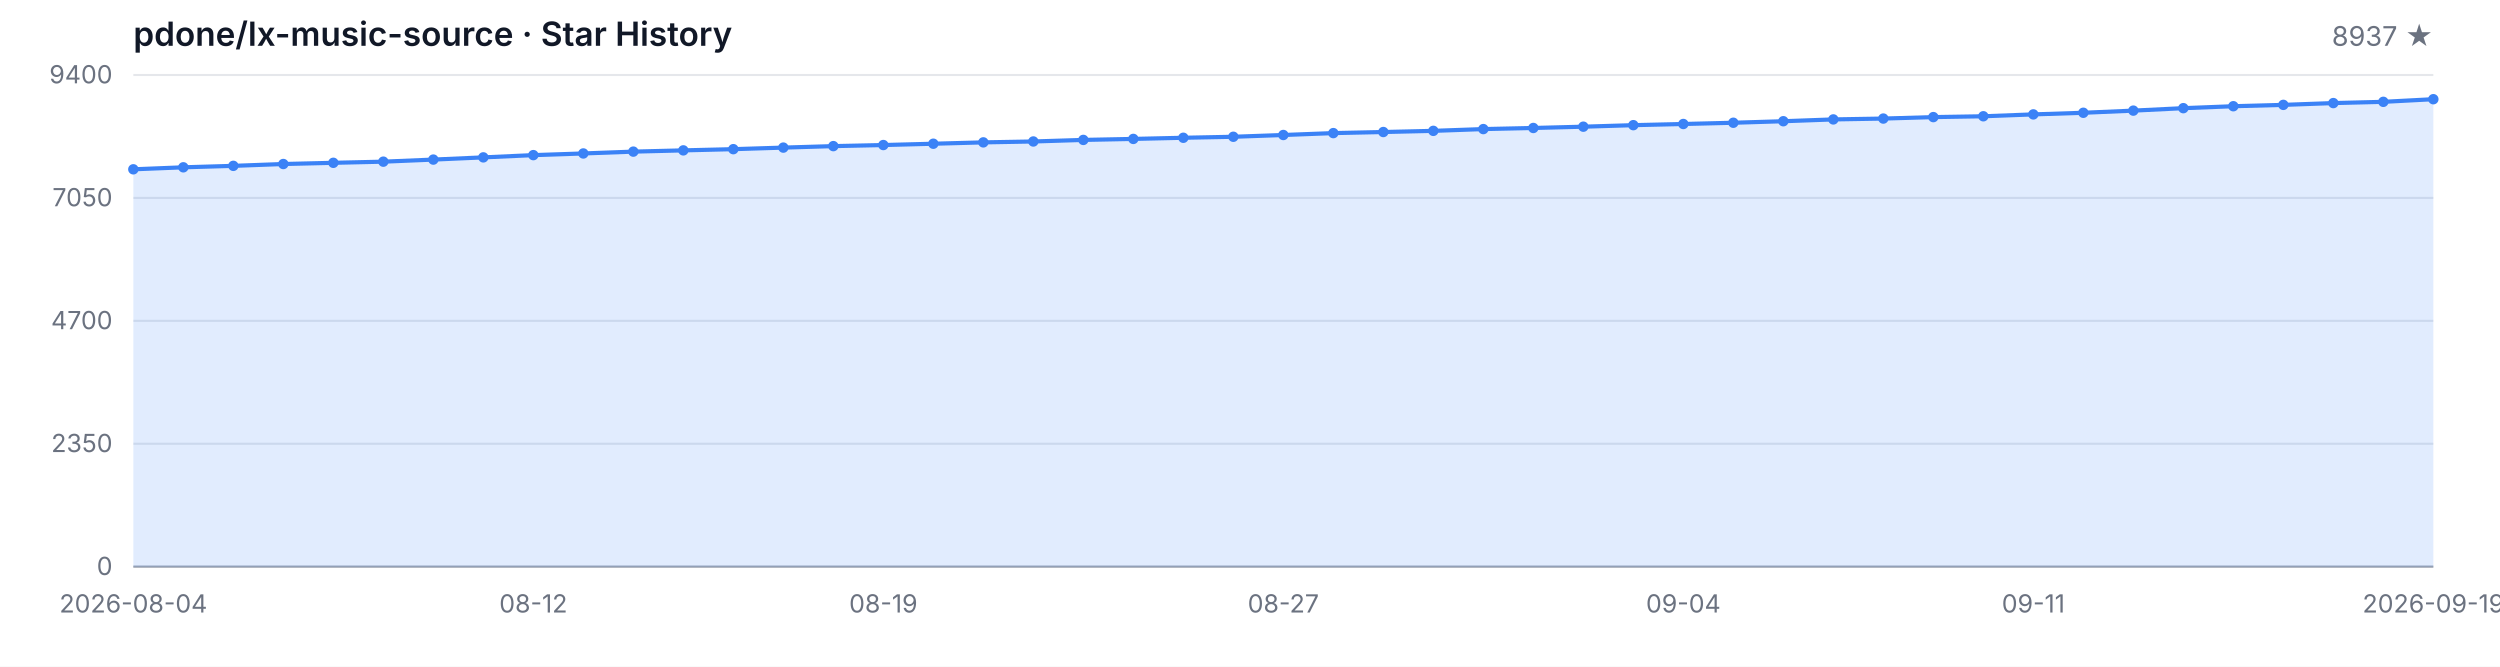
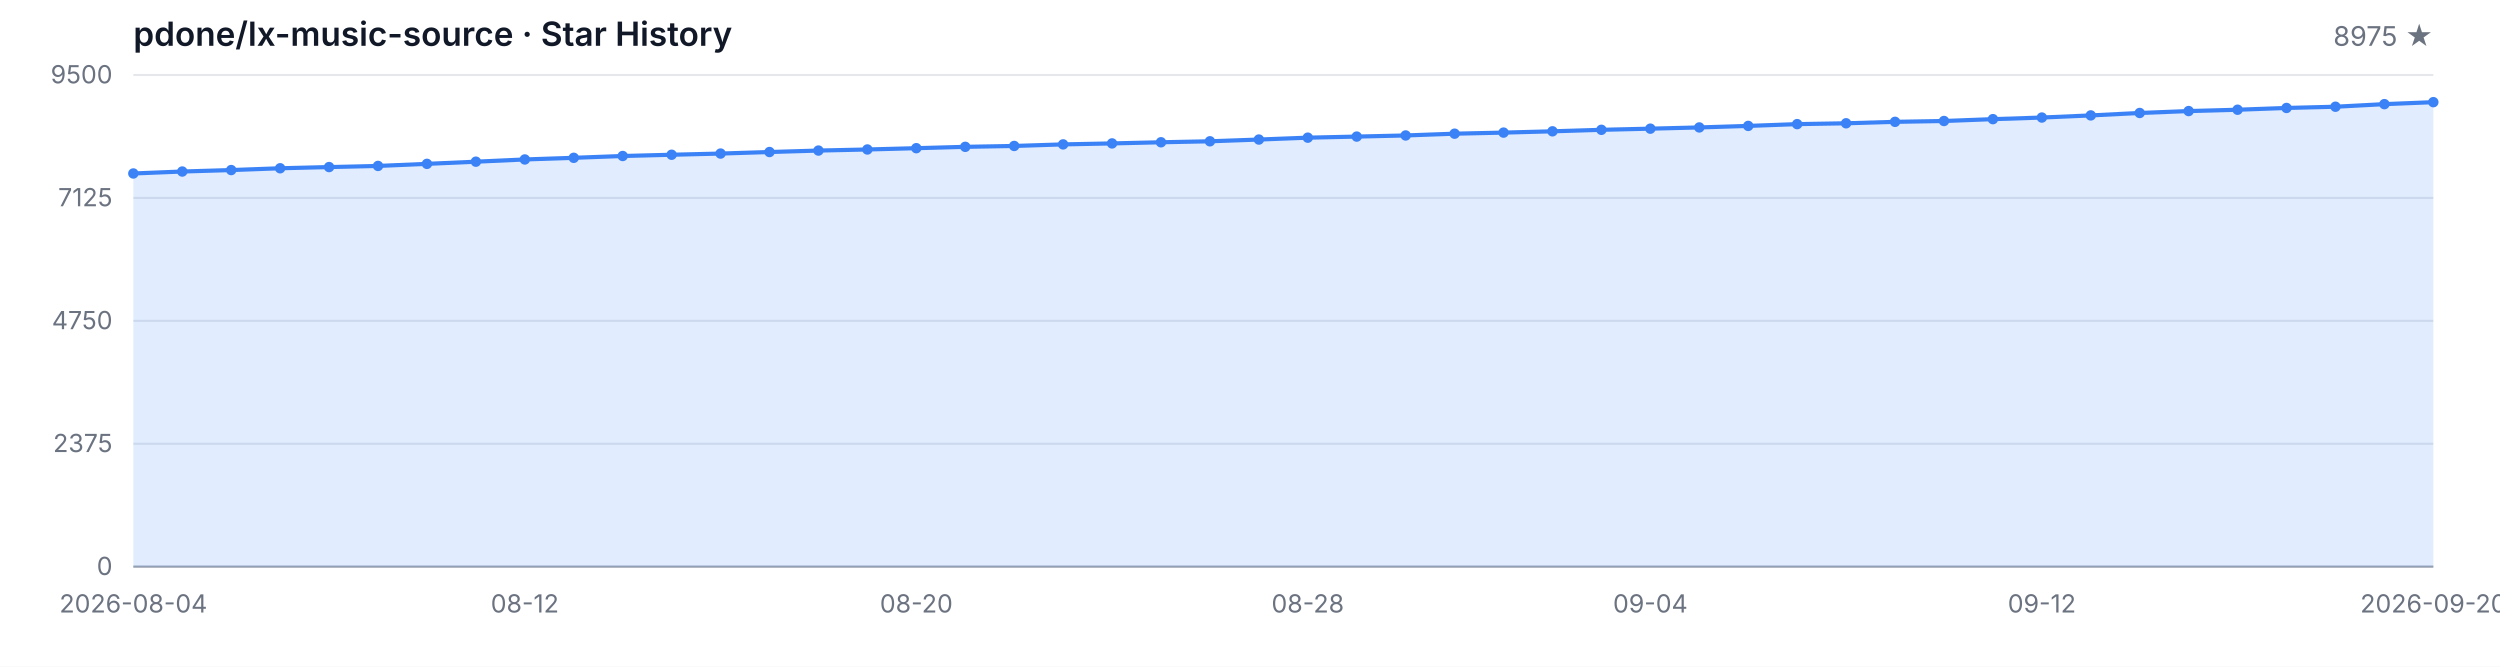
<svg xmlns="http://www.w3.org/2000/svg" width="1200" height="320" viewBox="0 0 1200 320" role="img" aria-label="Star History">
  <style>
  .bg { fill: #ffffff; }
  .grid { stroke: #e5e7eb; stroke-width: 1; }
  .axis { stroke: #9ca3af; stroke-width: 1; }
  .area { fill: rgba(59, 130, 246, 0.15); }
  .line { fill: none; stroke: #3b82f6; stroke-width: 2; stroke-linejoin: round; stroke-linecap: round; }
  .dot { fill: #3b82f6; }
  .tlabel { fill: #6b7280; font-family: -apple-system, BlinkMacSystemFont, 'Segoe UI', sans-serif; font-size: 12px; }
  .title { fill: #111827; font-family: -apple-system, BlinkMacSystemFont, 'Segoe UI', sans-serif; font-size: 16px; font-weight: 600; }
  .subtitle { fill: #6b7280; font-family: -apple-system, BlinkMacSystemFont, 'Segoe UI', sans-serif; font-size: 13px; }
  @media (prefers-color-scheme: dark) {
    .bg { fill: #0d1117; }
    .grid { stroke: #21262d; }
    .axis { stroke: #484f58; }
    .area { fill: rgba(58, 132, 255, 0.18); }
    .line { stroke: #58a6ff; }
    .dot { fill: #58a6ff; }
    .tlabel { fill: #8b949e; }
    .title { fill: #c9d1d9; }
    .subtitle { fill: #8b949e; }
  }
</style>
  <rect class="bg" width="1200" height="320" />
  <text class="title" x="64" y="22">pdone/lx-music-source · Star History</text>
-   <text class="subtitle" x="1168" y="22" text-anchor="end">8937 ★</text>
+   <text class="subtitle" x="1168" y="22" text-anchor="end">8975 ★</text>
  <line class="grid" x1="64" y1="272.00" x2="1168" y2="272.00" />
  <line class="grid" x1="64" y1="213.00" x2="1168" y2="213.00" />
  <line class="grid" x1="64" y1="154.00" x2="1168" y2="154.00" />
  <line class="grid" x1="64" y1="95.00" x2="1168" y2="95.00" />
  <line class="grid" x1="64" y1="36.00" x2="1168" y2="36.00" />
  <text class="tlabel" x="54" y="276.00" text-anchor="end">0</text>
-   <text class="tlabel" x="54" y="217.00" text-anchor="end">2350</text>
-   <text class="tlabel" x="54" y="158.00" text-anchor="end">4700</text>
-   <text class="tlabel" x="54" y="99.00" text-anchor="end">7050</text>
-   <text class="tlabel" x="54" y="40.00" text-anchor="end">9400</text>
+   <text class="tlabel" x="54" y="217.00" text-anchor="end">2375</text>
+   <text class="tlabel" x="54" y="158.00" text-anchor="end">4750</text>
+   <text class="tlabel" x="54" y="99.00" text-anchor="end">7125</text>
+   <text class="tlabel" x="54" y="40.00" text-anchor="end">9500</text>
  <line class="axis" x1="64" y1="272" x2="1168" y2="272" />
-   <path class="area" d="M 64.00 272.00 L 64.00 81.27 L 88.00 80.31 L 112.00 79.61 L 136.00 78.73 L 160.00 78.15 L 184.00 77.60 L 208.00 76.60 L 232.00 75.54 L 256.00 74.46 L 280.00 73.66 L 304.00 72.78 L 328.00 72.18 L 352.00 71.60 L 376.00 70.85 L 400.00 70.14 L 424.00 69.62 L 448.00 68.99 L 472.00 68.34 L 496.00 67.91 L 520.00 67.16 L 544.00 66.68 L 568.00 66.13 L 592.00 65.65 L 616.00 64.80 L 640.00 63.89 L 664.00 63.37 L 688.00 62.81 L 712.00 61.96 L 736.00 61.43 L 760.00 60.81 L 784.00 60.08 L 808.00 59.52 L 832.00 58.92 L 856.00 58.19 L 880.00 57.32 L 904.00 56.91 L 928.00 56.21 L 952.00 55.81 L 976.00 54.91 L 1000.00 54.13 L 1024.00 53.10 L 1048.00 51.92 L 1072.00 50.99 L 1096.00 50.34 L 1120.00 49.48 L 1144.00 48.88 L 1168.00 47.62 L 1168.00 272.00 Z" />
-   <path class="line" d="M 64.00 81.27 L 88.00 80.31 L 112.00 79.61 L 136.00 78.73 L 160.00 78.15 L 184.00 77.60 L 208.00 76.60 L 232.00 75.54 L 256.00 74.46 L 280.00 73.66 L 304.00 72.78 L 328.00 72.18 L 352.00 71.60 L 376.00 70.85 L 400.00 70.14 L 424.00 69.62 L 448.00 68.99 L 472.00 68.34 L 496.00 67.91 L 520.00 67.16 L 544.00 66.68 L 568.00 66.13 L 592.00 65.65 L 616.00 64.80 L 640.00 63.89 L 664.00 63.37 L 688.00 62.81 L 712.00 61.96 L 736.00 61.43 L 760.00 60.81 L 784.00 60.08 L 808.00 59.52 L 832.00 58.92 L 856.00 58.19 L 880.00 57.32 L 904.00 56.91 L 928.00 56.21 L 952.00 55.81 L 976.00 54.91 L 1000.00 54.13 L 1024.00 53.10 L 1048.00 51.92 L 1072.00 50.99 L 1096.00 50.34 L 1120.00 49.48 L 1144.00 48.88 L 1168.00 47.62" />
-   <circle class="dot" cx="64.00" cy="81.27" r="2.5" />
-   <circle class="dot" cx="88.00" cy="80.31" r="2.5" />
-   <circle class="dot" cx="112.00" cy="79.61" r="2.5" />
-   <circle class="dot" cx="136.00" cy="78.73" r="2.5" />
-   <circle class="dot" cx="160.00" cy="78.15" r="2.5" />
-   <circle class="dot" cx="184.00" cy="77.60" r="2.5" />
-   <circle class="dot" cx="208.00" cy="76.60" r="2.5" />
-   <circle class="dot" cx="232.00" cy="75.54" r="2.5" />
-   <circle class="dot" cx="256.00" cy="74.46" r="2.5" />
-   <circle class="dot" cx="280.00" cy="73.66" r="2.5" />
-   <circle class="dot" cx="304.00" cy="72.78" r="2.5" />
-   <circle class="dot" cx="328.00" cy="72.18" r="2.5" />
-   <circle class="dot" cx="352.00" cy="71.60" r="2.5" />
-   <circle class="dot" cx="376.00" cy="70.85" r="2.5" />
-   <circle class="dot" cx="400.00" cy="70.14" r="2.5" />
-   <circle class="dot" cx="424.00" cy="69.62" r="2.5" />
-   <circle class="dot" cx="448.00" cy="68.99" r="2.5" />
-   <circle class="dot" cx="472.00" cy="68.34" r="2.5" />
-   <circle class="dot" cx="496.00" cy="67.91" r="2.5" />
-   <circle class="dot" cx="520.00" cy="67.16" r="2.5" />
-   <circle class="dot" cx="544.00" cy="66.68" r="2.5" />
-   <circle class="dot" cx="568.00" cy="66.13" r="2.5" />
-   <circle class="dot" cx="592.00" cy="65.65" r="2.5" />
-   <circle class="dot" cx="616.00" cy="64.80" r="2.5" />
-   <circle class="dot" cx="640.00" cy="63.89" r="2.5" />
-   <circle class="dot" cx="664.00" cy="63.37" r="2.5" />
-   <circle class="dot" cx="688.00" cy="62.81" r="2.5" />
-   <circle class="dot" cx="712.00" cy="61.96" r="2.5" />
-   <circle class="dot" cx="736.00" cy="61.43" r="2.5" />
-   <circle class="dot" cx="760.00" cy="60.81" r="2.5" />
-   <circle class="dot" cx="784.00" cy="60.08" r="2.5" />
-   <circle class="dot" cx="808.00" cy="59.52" r="2.5" />
-   <circle class="dot" cx="832.00" cy="58.92" r="2.5" />
-   <circle class="dot" cx="856.00" cy="58.19" r="2.5" />
-   <circle class="dot" cx="880.00" cy="57.32" r="2.5" />
-   <circle class="dot" cx="904.00" cy="56.91" r="2.5" />
-   <circle class="dot" cx="928.00" cy="56.21" r="2.5" />
-   <circle class="dot" cx="952.00" cy="55.81" r="2.5" />
-   <circle class="dot" cx="976.00" cy="54.91" r="2.5" />
-   <circle class="dot" cx="1000.00" cy="54.13" r="2.5" />
-   <circle class="dot" cx="1024.00" cy="53.10" r="2.5" />
-   <circle class="dot" cx="1048.00" cy="51.92" r="2.5" />
-   <circle class="dot" cx="1072.00" cy="50.99" r="2.5" />
-   <circle class="dot" cx="1096.00" cy="50.34" r="2.5" />
-   <circle class="dot" cx="1120.00" cy="49.48" r="2.5" />
-   <circle class="dot" cx="1144.00" cy="48.88" r="2.5" />
-   <circle class="dot" cx="1168.00" cy="47.62" r="2.5" />
+   <path class="area" d="M 64.00 272.00 L 64.00 83.27 L 87.49 82.33 L 110.98 81.63 L 134.47 80.77 L 157.96 80.19 L 181.45 79.65 L 204.94 78.65 L 228.43 77.61 L 251.91 76.54 L 275.40 75.75 L 298.89 74.88 L 322.38 74.28 L 345.87 73.71 L 369.36 72.97 L 392.85 72.27 L 416.34 71.75 L 439.83 71.13 L 463.32 70.48 L 486.81 70.06 L 510.30 69.31 L 533.79 68.84 L 557.28 68.29 L 580.77 67.82 L 604.26 66.98 L 627.74 66.08 L 651.23 65.56 L 674.72 65.02 L 698.21 64.17 L 721.70 63.65 L 745.19 63.03 L 768.68 62.31 L 792.17 61.76 L 815.66 61.17 L 839.15 60.44 L 862.64 59.58 L 886.13 59.18 L 909.62 58.48 L 933.11 58.08 L 956.60 57.19 L 980.09 56.42 L 1003.57 55.40 L 1027.06 54.23 L 1050.55 53.31 L 1074.04 52.67 L 1097.53 51.82 L 1121.02 51.23 L 1144.51 49.99 L 1168.00 49.04 L 1168.00 272.00 Z" />
+   <path class="line" d="M 64.00 83.27 L 87.49 82.33 L 110.98 81.63 L 134.47 80.77 L 157.96 80.19 L 181.45 79.65 L 204.94 78.65 L 228.43 77.61 L 251.91 76.54 L 275.40 75.75 L 298.89 74.88 L 322.38 74.28 L 345.87 73.71 L 369.36 72.97 L 392.85 72.27 L 416.34 71.75 L 439.83 71.13 L 463.32 70.48 L 486.81 70.06 L 510.30 69.31 L 533.79 68.84 L 557.28 68.29 L 580.77 67.82 L 604.26 66.98 L 627.74 66.08 L 651.23 65.56 L 674.72 65.02 L 698.21 64.17 L 721.70 63.65 L 745.19 63.03 L 768.68 62.31 L 792.17 61.76 L 815.66 61.17 L 839.15 60.44 L 862.64 59.58 L 886.13 59.18 L 909.62 58.48 L 933.11 58.08 L 956.60 57.19 L 980.09 56.42 L 1003.57 55.40 L 1027.06 54.23 L 1050.55 53.31 L 1074.04 52.67 L 1097.53 51.82 L 1121.02 51.23 L 1144.51 49.99 L 1168.00 49.04" />
+   <circle class="dot" cx="64.00" cy="83.27" r="2.5" />
+   <circle class="dot" cx="87.49" cy="82.33" r="2.5" />
+   <circle class="dot" cx="110.98" cy="81.63" r="2.5" />
+   <circle class="dot" cx="134.47" cy="80.77" r="2.5" />
+   <circle class="dot" cx="157.96" cy="80.19" r="2.5" />
+   <circle class="dot" cx="181.45" cy="79.65" r="2.5" />
+   <circle class="dot" cx="204.94" cy="78.65" r="2.5" />
+   <circle class="dot" cx="228.43" cy="77.61" r="2.5" />
+   <circle class="dot" cx="251.91" cy="76.54" r="2.5" />
+   <circle class="dot" cx="275.40" cy="75.75" r="2.5" />
+   <circle class="dot" cx="298.89" cy="74.88" r="2.5" />
+   <circle class="dot" cx="322.38" cy="74.28" r="2.5" />
+   <circle class="dot" cx="345.87" cy="73.71" r="2.5" />
+   <circle class="dot" cx="369.36" cy="72.97" r="2.5" />
+   <circle class="dot" cx="392.85" cy="72.27" r="2.5" />
+   <circle class="dot" cx="416.34" cy="71.75" r="2.5" />
+   <circle class="dot" cx="439.83" cy="71.13" r="2.5" />
+   <circle class="dot" cx="463.32" cy="70.48" r="2.5" />
+   <circle class="dot" cx="486.81" cy="70.06" r="2.5" />
+   <circle class="dot" cx="510.30" cy="69.31" r="2.5" />
+   <circle class="dot" cx="533.79" cy="68.84" r="2.5" />
+   <circle class="dot" cx="557.28" cy="68.29" r="2.5" />
+   <circle class="dot" cx="580.77" cy="67.82" r="2.5" />
+   <circle class="dot" cx="604.26" cy="66.98" r="2.5" />
+   <circle class="dot" cx="627.74" cy="66.08" r="2.5" />
+   <circle class="dot" cx="651.23" cy="65.56" r="2.5" />
+   <circle class="dot" cx="674.72" cy="65.02" r="2.5" />
+   <circle class="dot" cx="698.21" cy="64.17" r="2.5" />
+   <circle class="dot" cx="721.70" cy="63.65" r="2.5" />
+   <circle class="dot" cx="745.19" cy="63.03" r="2.5" />
+   <circle class="dot" cx="768.68" cy="62.31" r="2.5" />
+   <circle class="dot" cx="792.17" cy="61.76" r="2.5" />
+   <circle class="dot" cx="815.66" cy="61.17" r="2.5" />
+   <circle class="dot" cx="839.15" cy="60.44" r="2.5" />
+   <circle class="dot" cx="862.64" cy="59.58" r="2.5" />
+   <circle class="dot" cx="886.13" cy="59.18" r="2.5" />
+   <circle class="dot" cx="909.62" cy="58.48" r="2.5" />
+   <circle class="dot" cx="933.11" cy="58.08" r="2.5" />
+   <circle class="dot" cx="956.60" cy="57.19" r="2.5" />
+   <circle class="dot" cx="980.09" cy="56.42" r="2.5" />
+   <circle class="dot" cx="1003.57" cy="55.40" r="2.5" />
+   <circle class="dot" cx="1027.06" cy="54.23" r="2.5" />
+   <circle class="dot" cx="1050.55" cy="53.31" r="2.5" />
+   <circle class="dot" cx="1074.04" cy="52.67" r="2.5" />
+   <circle class="dot" cx="1097.53" cy="51.82" r="2.5" />
+   <circle class="dot" cx="1121.02" cy="51.23" r="2.5" />
+   <circle class="dot" cx="1144.51" cy="49.99" r="2.5" />
+   <circle class="dot" cx="1168.00" cy="49.04" r="2.5" />
  <text class="tlabel" x="64.00" y="294" text-anchor="middle">2026-08-04</text>
-   <text class="tlabel" x="256.00" y="294" text-anchor="middle">08-12</text>
-   <text class="tlabel" x="424.00" y="294" text-anchor="middle">08-19</text>
-   <text class="tlabel" x="616.00" y="294" text-anchor="middle">08-27</text>
-   <text class="tlabel" x="808.00" y="294" text-anchor="middle">09-04</text>
-   <text class="tlabel" x="976.00" y="294" text-anchor="middle">09-11</text>
-   <text class="tlabel" x="1168.00" y="294" text-anchor="middle">2026-09-19</text>
+   <text class="tlabel" x="251.91" y="294" text-anchor="middle">08-12</text>
+   <text class="tlabel" x="439.83" y="294" text-anchor="middle">08-20</text>
+   <text class="tlabel" x="627.74" y="294" text-anchor="middle">08-28</text>
+   <text class="tlabel" x="792.17" y="294" text-anchor="middle">09-04</text>
+   <text class="tlabel" x="980.09" y="294" text-anchor="middle">09-12</text>
+   <text class="tlabel" x="1168.00" y="294" text-anchor="middle">2026-09-20</text>
</svg>
